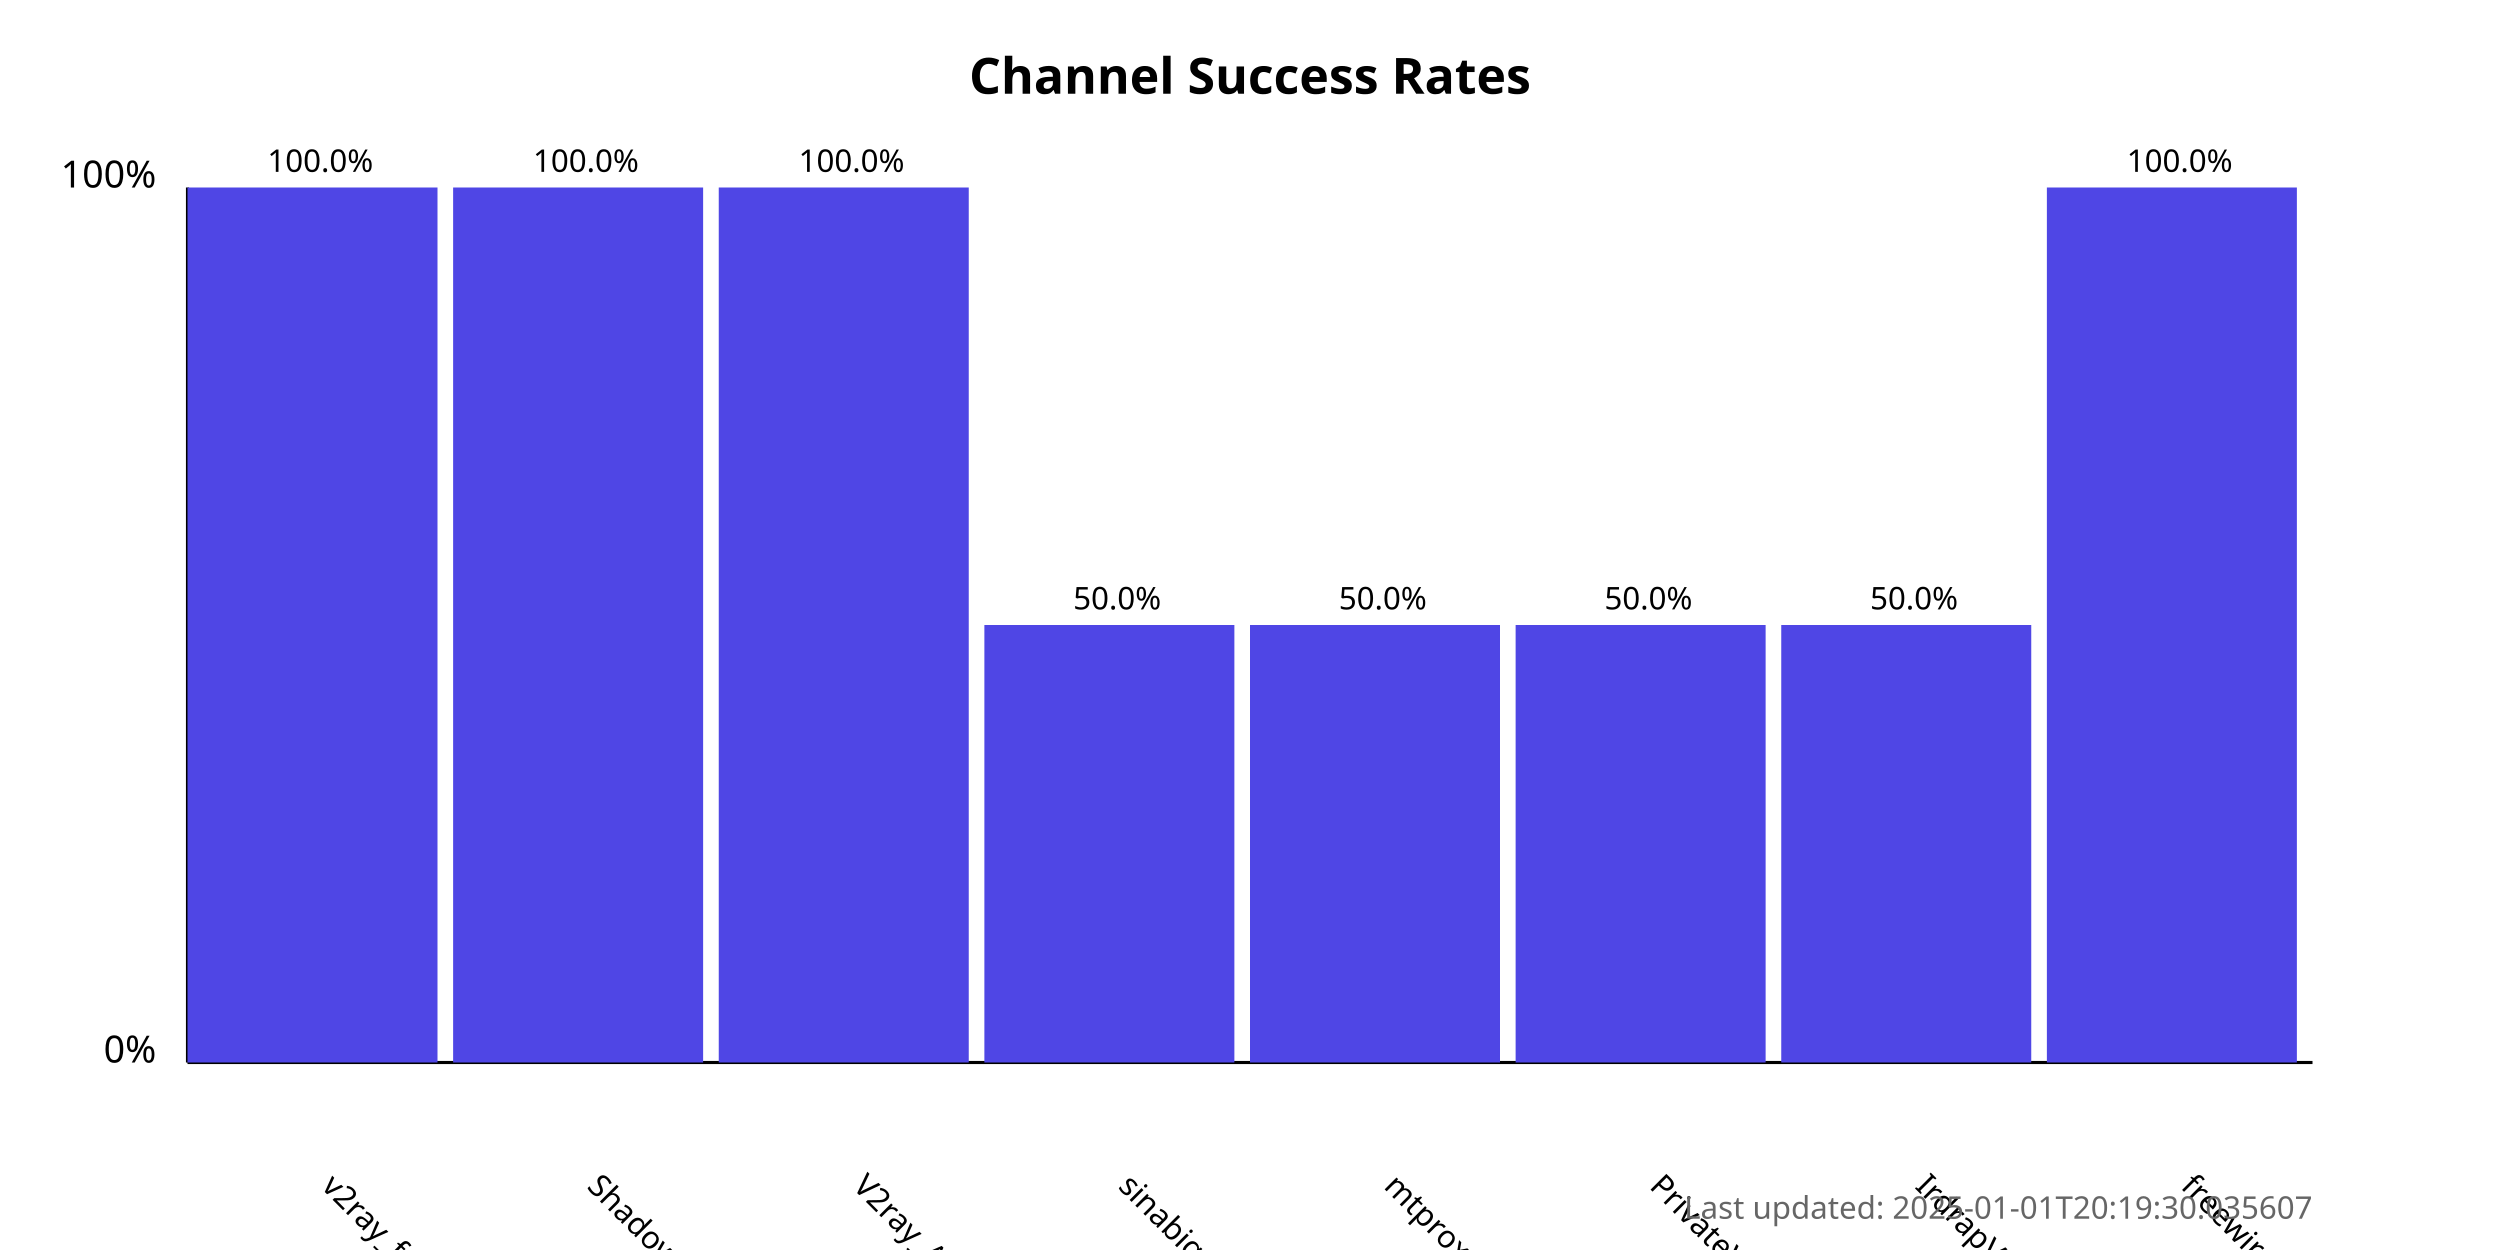
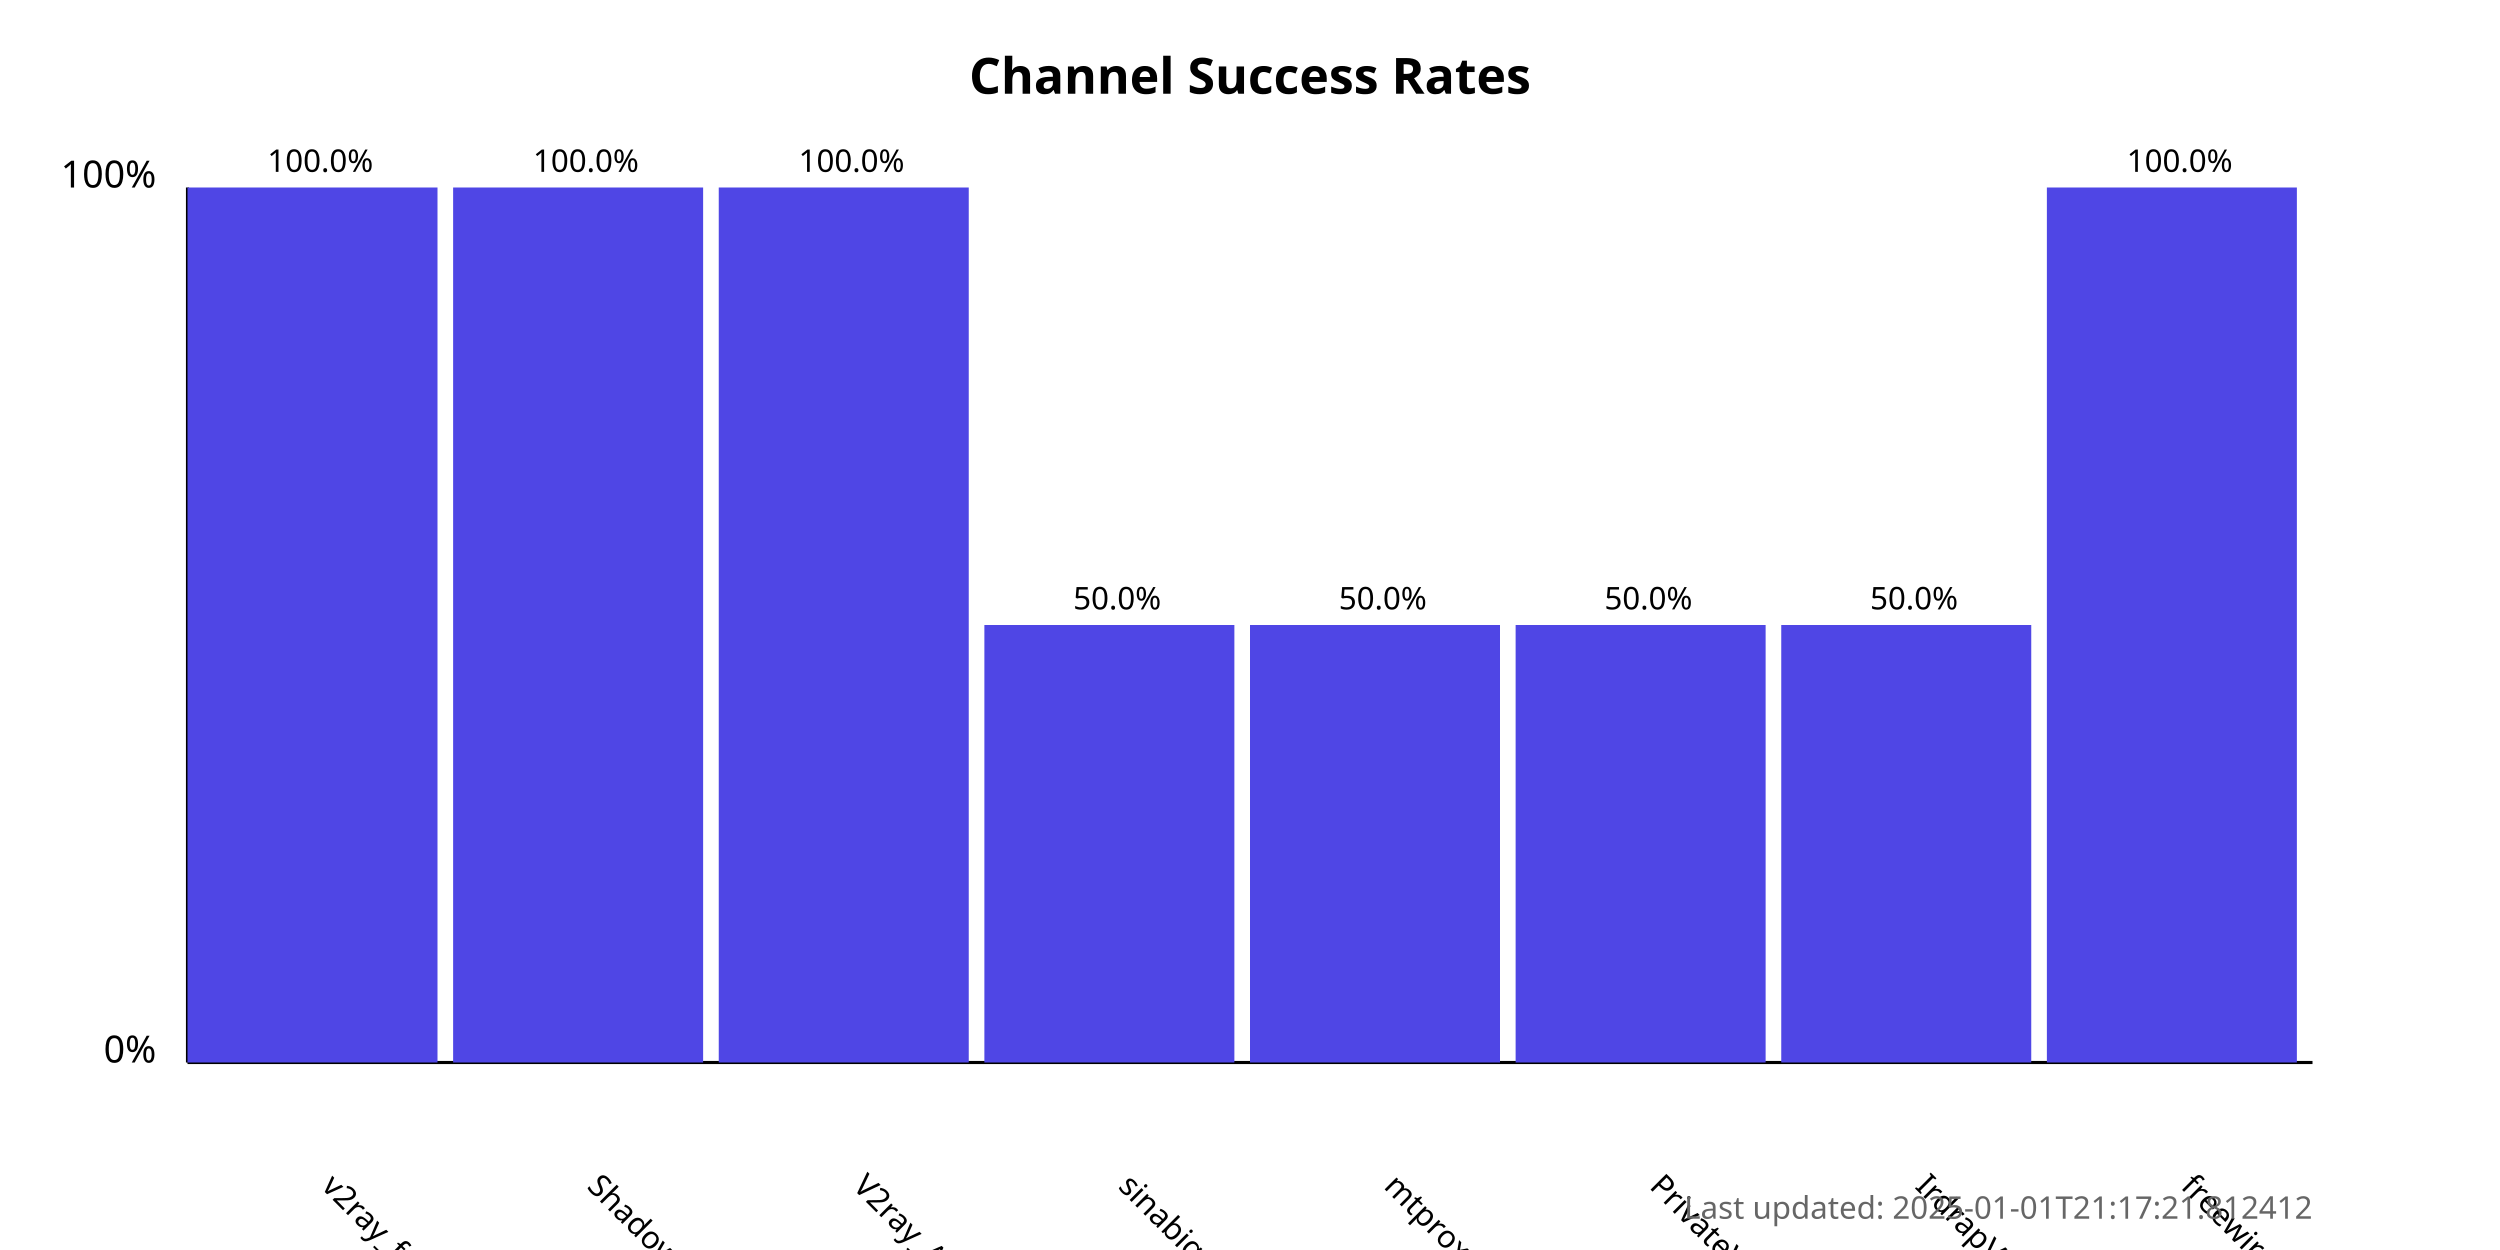
<svg xmlns="http://www.w3.org/2000/svg" width="800" height="400">
  <style>
            .chart-title { font: bold 16px sans-serif; }
            .axis-label { font: 12px sans-serif; }
            .tick-label { font: 10px sans-serif; }
            .bar { fill: #4f46e5; }
            .bar:hover { fill: #6366f1; }
            .timestamp { font: 10px sans-serif; fill: #666; }
        </style>
  <text x="400.0" y="30" text-anchor="middle" class="chart-title">
            Channel Success Rates
        </text>
  <line x1="60" y1="340" x2="60" y2="60" stroke="black" stroke-width="1" />
  <line x1="60" y1="340" x2="740" y2="340" stroke="black" stroke-width="1" />
  <text x="50" y="340" text-anchor="end" class="axis-label">0%</text>
  <text x="50" y="60" text-anchor="end" class="axis-label">100%</text>
  <g>
    <rect x="60" y="60.0" width="80.0" height="280.0" class="bar" />
    <text x="102.5" y="380" transform="rotate(45, 102.5, 380)" text-anchor="start" class="tick-label">
                v2ray_free_conf
            </text>
    <text x="102.5" y="55.0" text-anchor="middle" class="tick-label">
                100.0%
            </text>
  </g>
  <g>
    <rect x="145.0" y="60.0" width="80.0" height="280.0" class="bar" />
    <text x="187.5" y="380" transform="rotate(45, 187.5, 380)" text-anchor="start" class="tick-label">
                ShadowProxy66
            </text>
    <text x="187.5" y="55.0" text-anchor="middle" class="tick-label">
                100.0%
            </text>
  </g>
  <g>
    <rect x="230.0" y="60.0" width="80.0" height="280.0" class="bar" />
    <text x="272.5" y="380" transform="rotate(45, 272.5, 380)" text-anchor="start" class="tick-label">
                V2ray_Alpha
            </text>
    <text x="272.5" y="55.0" text-anchor="middle" class="tick-label">
                100.0%
            </text>
  </g>
  <g>
    <rect x="315.0" y="200.0" width="80.0" height="140.0" class="bar" />
    <text x="357.5" y="380" transform="rotate(45, 357.5, 380)" text-anchor="start" class="tick-label">
                sinabigo
            </text>
    <text x="357.5" y="195.0" text-anchor="middle" class="tick-label">
                50.0%
            </text>
  </g>
  <g>
    <rect x="400.0" y="200.0" width="80.0" height="140.0" class="bar" />
    <text x="442.5" y="380" transform="rotate(45, 442.5, 380)" text-anchor="start" class="tick-label">
                mtproxy_lists
            </text>
    <text x="442.5" y="195.0" text-anchor="middle" class="tick-label">
                50.0%
            </text>
  </g>
  <g>
    <rect x="485.0" y="200.0" width="80.0" height="140.0" class="bar" />
    <text x="527.5" y="380" transform="rotate(45, 527.5, 380)" text-anchor="start" class="tick-label">
                PrivateVPNs
            </text>
    <text x="527.5" y="195.0" text-anchor="middle" class="tick-label">
                50.0%
            </text>
  </g>
  <g>
    <rect x="570.0" y="200.0" width="80.0" height="140.0" class="bar" />
    <text x="612.5" y="380" transform="rotate(45, 612.5, 380)" text-anchor="start" class="tick-label">
                IrdrapVPNnews
            </text>
    <text x="612.5" y="195.0" text-anchor="middle" class="tick-label">
                50.0%
            </text>
  </g>
  <g>
    <rect x="655.0" y="60.0" width="80.0" height="280.0" class="bar" />
    <text x="697.5" y="380" transform="rotate(45, 697.5, 380)" text-anchor="start" class="tick-label">
                freewireguard
            </text>
    <text x="697.5" y="55.0" text-anchor="middle" class="tick-label">
                100.0%
            </text>
  </g>
  <text x="740" y="390" text-anchor="end" class="timestamp">
-             Last updated: 2025-01-01T20:19:30.035607
+             Last updated: 2025-01-01T21:17:21.812412
        </text>
</svg>
